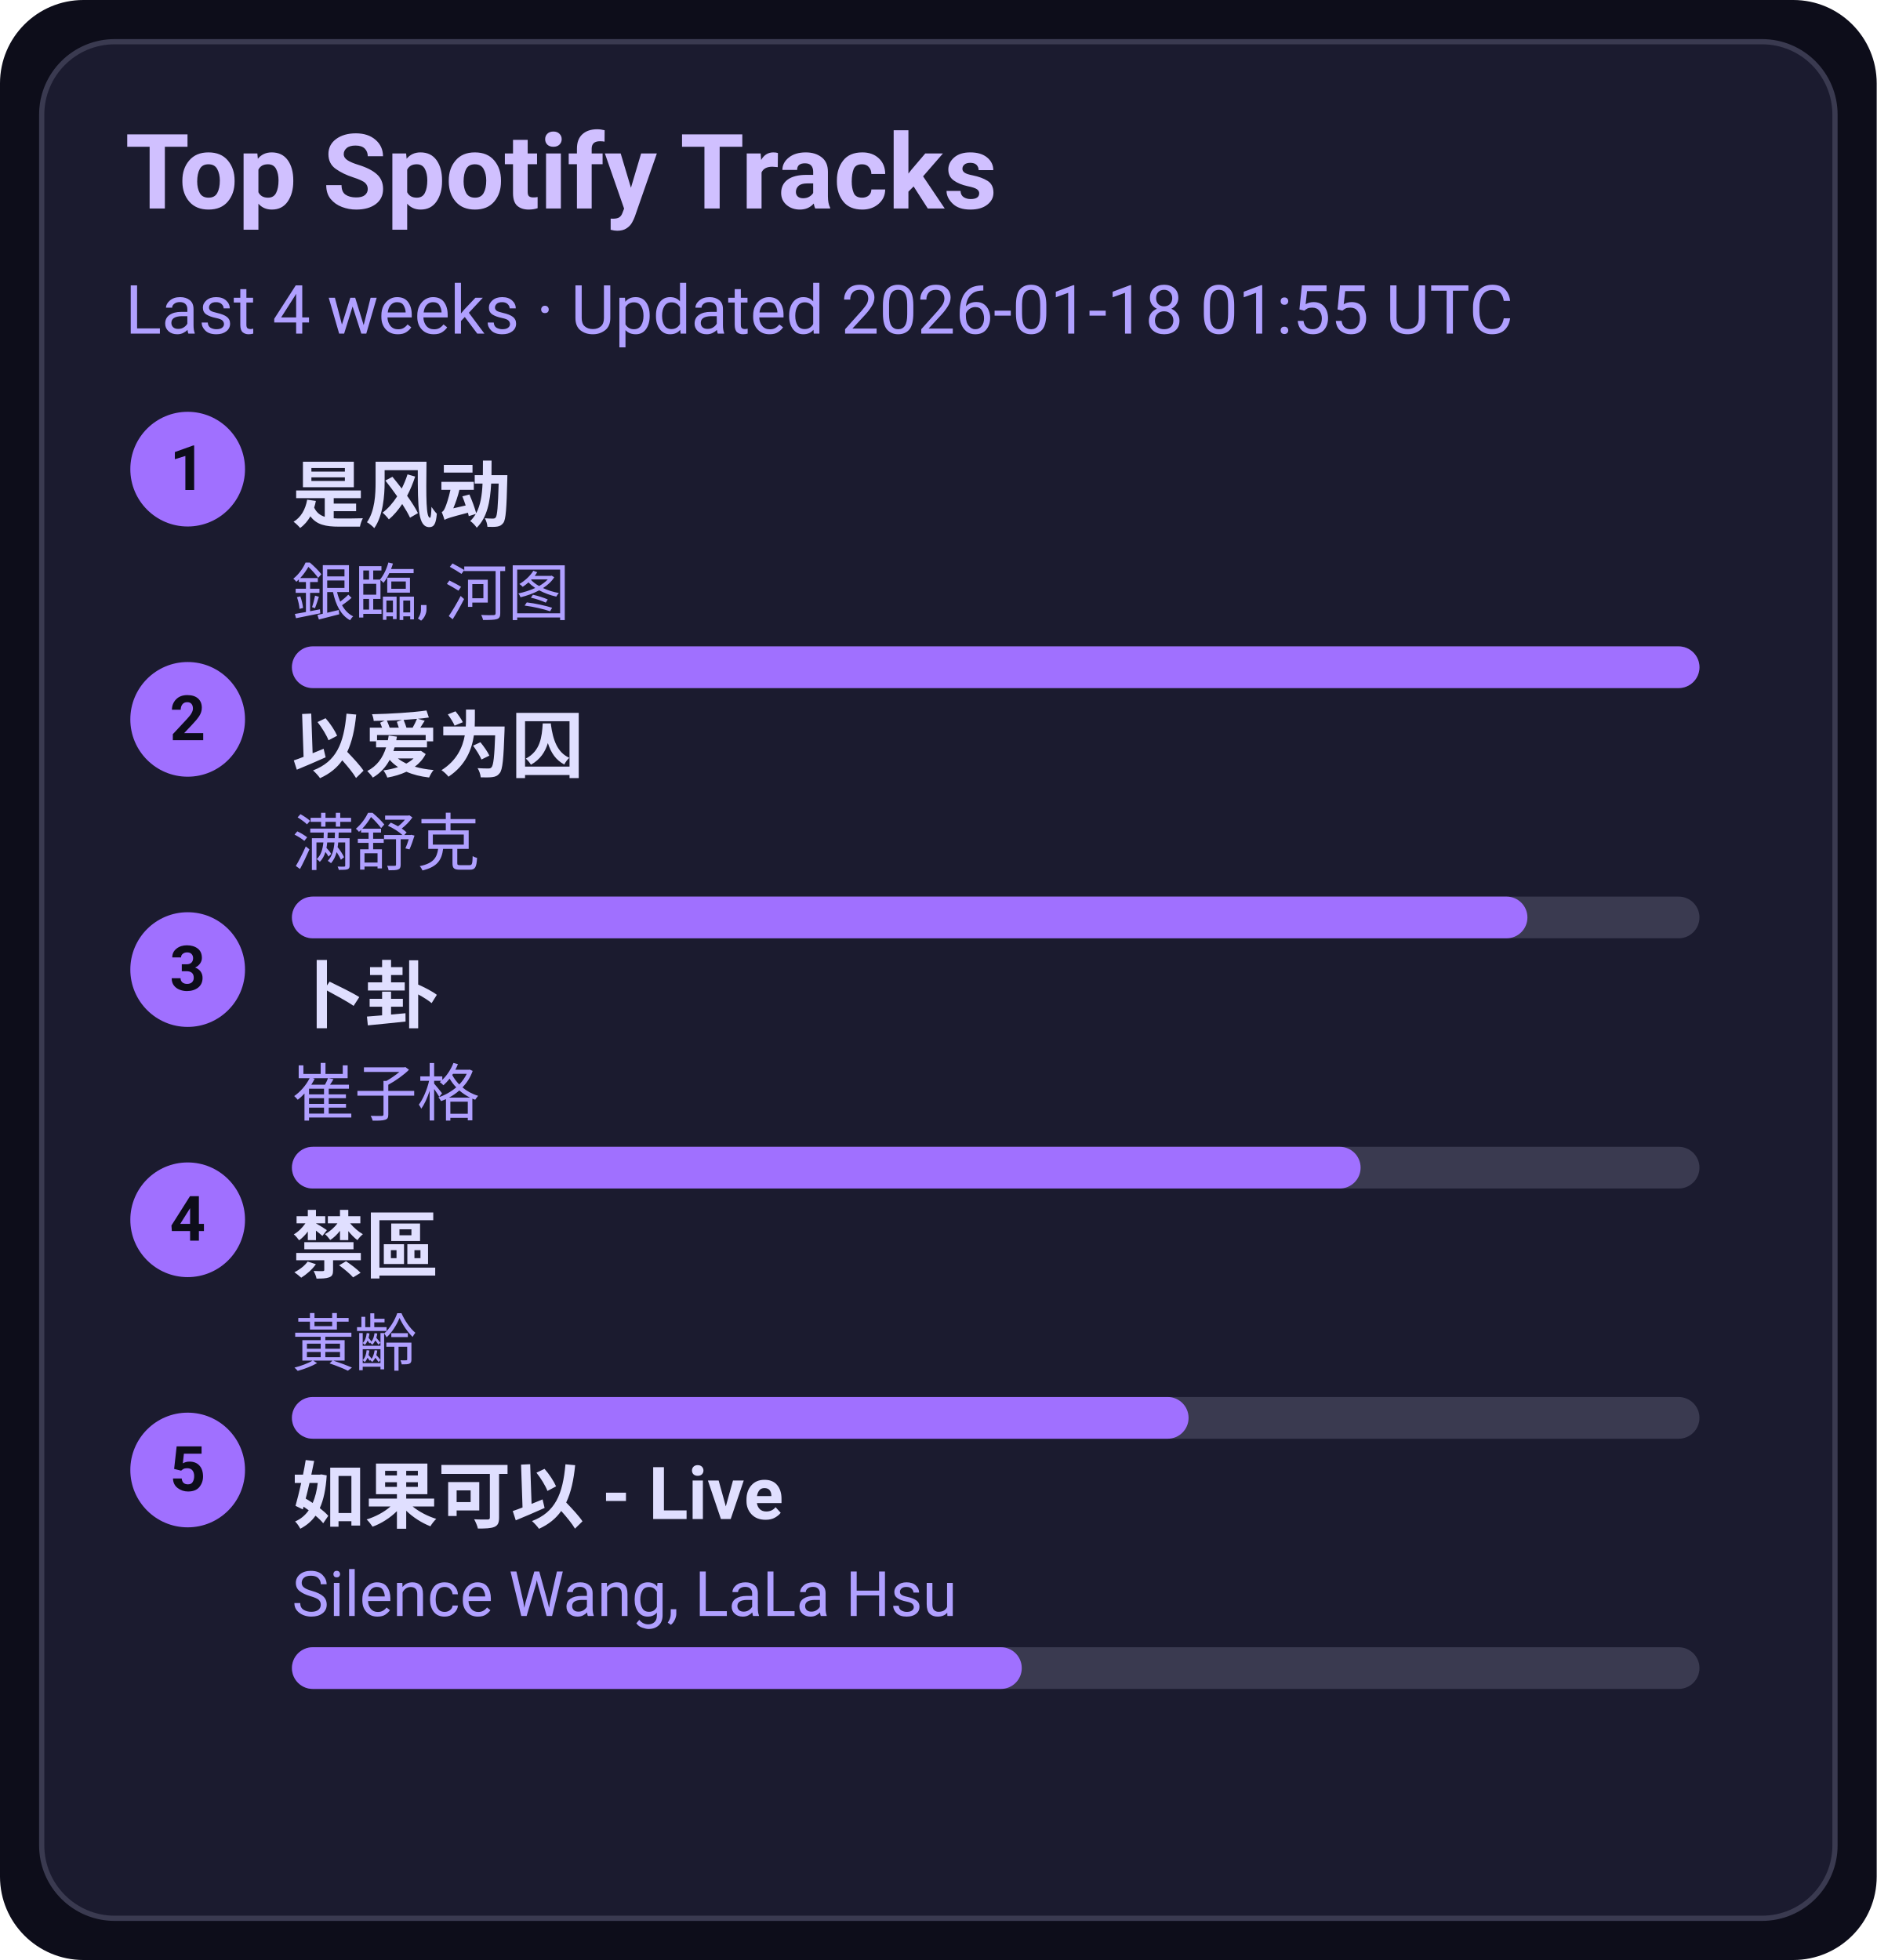
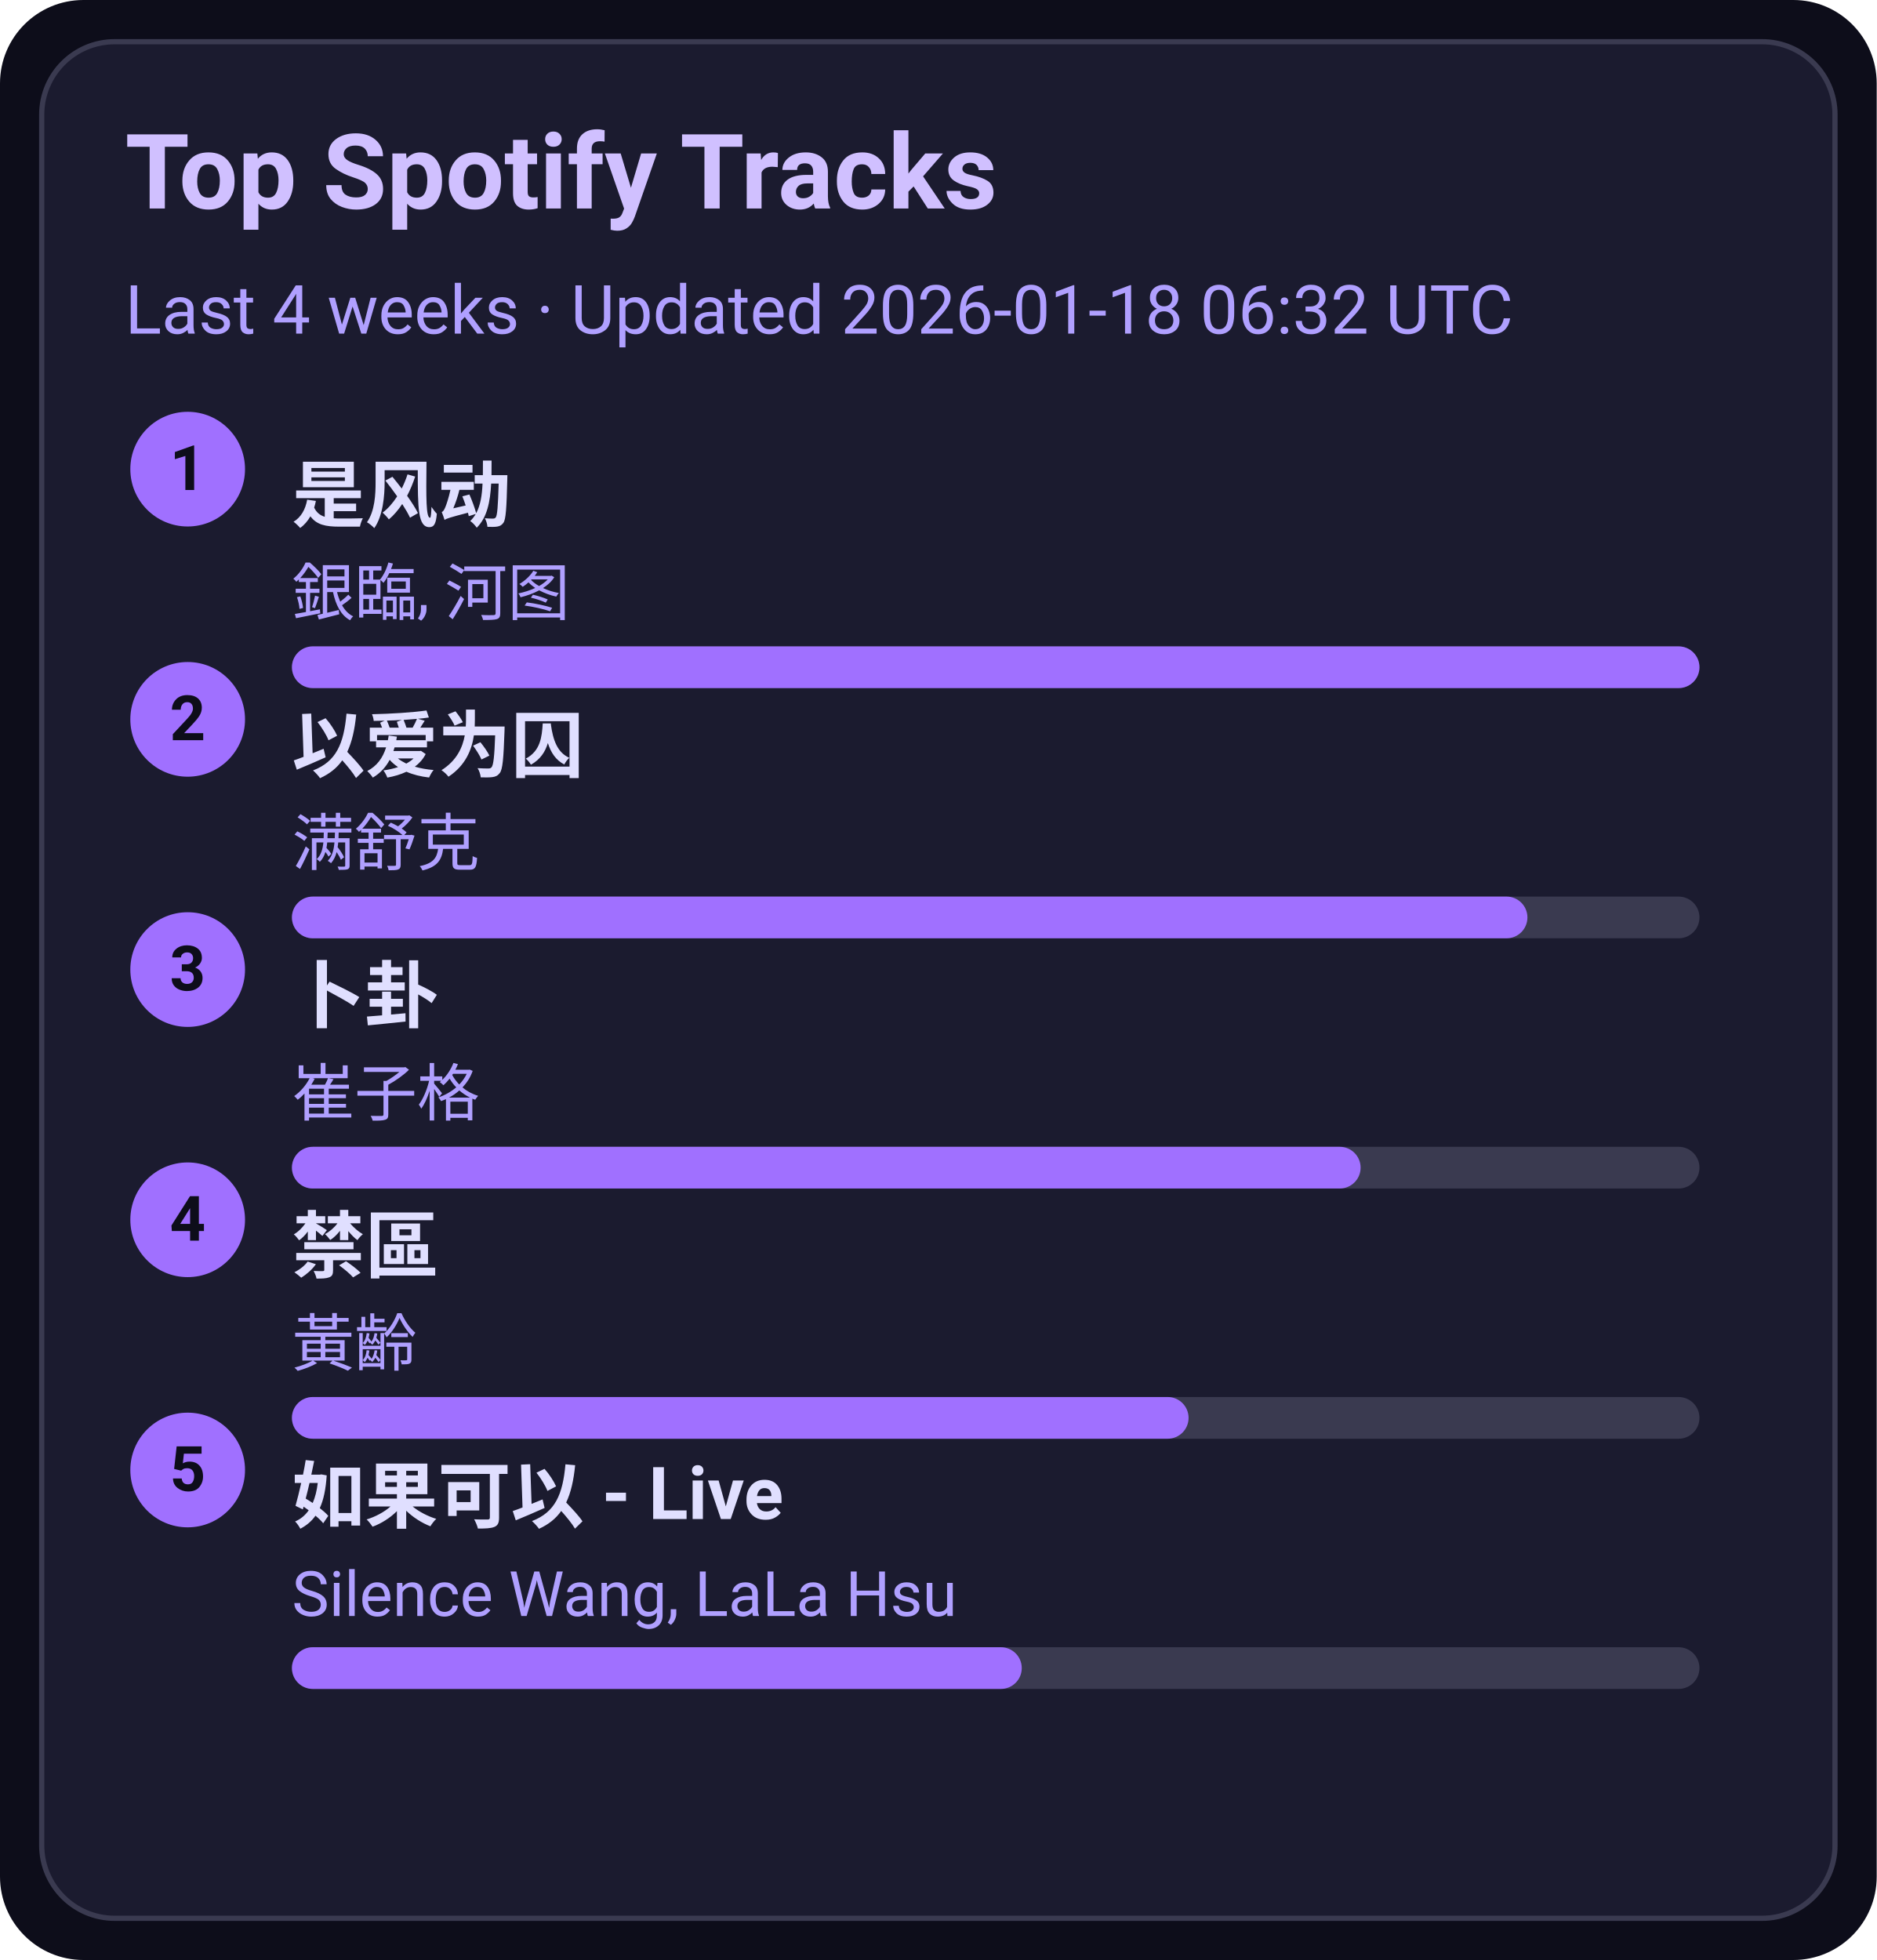
<svg xmlns="http://www.w3.org/2000/svg" width="360" height="376" viewBox="0 0 360 376">
  <style>text{font-family:-apple-system,BlinkMacSystemFont,Segoe UI,Roboto,Ubuntu,Helvetica Neue,Arial,Noto Sans,sans-serif}</style>
  <rect width="360" height="376" rx="16" fill="#0d0d1a" />
  <rect x="8" y="8" width="344" height="360" rx="14" fill="#1b1b2f" stroke="#3a3a50" />
  <text x="24" y="40" font-size="20" fill="#d0c0ff" font-weight="600">Top Spotify Tracks</text>
-   <text x="24" y="64" font-size="13" fill="#b0a0ff">Last 4 weeks · Updated 2026-01-18 01:55 UTC</text>
+   <text x="24" y="64" font-size="13" fill="#b0a0ff">Last 4 weeks · Updated 2026-01-18 06:32 UTC</text>
  <circle cx="36" cy="90" r="11" fill="#a070ff" />
  <text x="36" y="94" text-anchor="middle" font-size="12" fill="#0d0d1a" font-weight="700">1</text>
  <a href="https://open.spotify.com/track/3lePQ8c4jq7bTePsXEmslh" target="_blank" rel="noopener noreferrer">
    <text x="56" y="100" font-size="14" fill="#e0dfff" font-weight="600">是风动</text>
  </a>
  <text x="56" y="118" font-size="12" fill="#b0a0ff">銀臨, 河图</text>
  <rect x="56" y="124" width="270" height="8" rx="4" fill="#3a3a50" />
  <rect x="56" y="124" width="270" height="8" rx="4" fill="#a070ff" />
  <circle cx="36" cy="138" r="11" fill="#a070ff" />
  <text x="36" y="142" text-anchor="middle" font-size="12" fill="#0d0d1a" font-weight="700">2</text>
  <a href="https://open.spotify.com/track/0RW2LEfGQK5BaIho6sSLqf" target="_blank" rel="noopener noreferrer">
    <text x="56" y="148" font-size="14" fill="#e0dfff" font-weight="600">以爱为囚</text>
  </a>
  <text x="56" y="166" font-size="12" fill="#b0a0ff">满舒克</text>
  <rect x="56" y="172" width="270" height="8" rx="4" fill="#3a3a50" />
  <rect x="56" y="172" width="237" height="8" rx="4" fill="#a070ff" />
  <circle cx="36" cy="186" r="11" fill="#a070ff" />
  <text x="36" y="190" text-anchor="middle" font-size="12" fill="#0d0d1a" font-weight="700">3</text>
  <a href="https://open.spotify.com/track/4ToeYifpQaikbYa7krOD6s" target="_blank" rel="noopener noreferrer">
    <text x="56" y="196" font-size="14" fill="#e0dfff" font-weight="600">卜卦</text>
  </a>
  <text x="56" y="214" font-size="12" fill="#b0a0ff">崔子格</text>
  <rect x="56" y="220" width="270" height="8" rx="4" fill="#3a3a50" />
  <rect x="56" y="220" width="205" height="8" rx="4" fill="#a070ff" />
  <circle cx="36" cy="234" r="11" fill="#a070ff" />
  <text x="36" y="238" text-anchor="middle" font-size="12" fill="#0d0d1a" font-weight="700">4</text>
  <a href="https://open.spotify.com/track/5HAMeMgu9hGL5a8ZwNz6cp" target="_blank" rel="noopener noreferrer">
    <text x="56" y="244" font-size="14" fill="#e0dfff" font-weight="600">禁區</text>
  </a>
  <text x="56" y="262" font-size="12" fill="#b0a0ff">黃齡</text>
  <rect x="56" y="268" width="270" height="8" rx="4" fill="#3a3a50" />
  <rect x="56" y="268" width="172" height="8" rx="4" fill="#a070ff" />
  <circle cx="36" cy="282" r="11" fill="#a070ff" />
  <text x="36" y="286" text-anchor="middle" font-size="12" fill="#0d0d1a" font-weight="700">5</text>
  <a href="https://open.spotify.com/track/6IF65dJzfmPcX7jwDegwoo" target="_blank" rel="noopener noreferrer">
    <text x="56" y="292" font-size="14" fill="#e0dfff" font-weight="600">如果可以 - Live</text>
  </a>
  <text x="56" y="310" font-size="12" fill="#b0a0ff">Silence Wang, LaLa Hsu</text>
  <rect x="56" y="316" width="270" height="8" rx="4" fill="#3a3a50" />
  <rect x="56" y="316" width="140" height="8" rx="4" fill="#a070ff" />
</svg>
